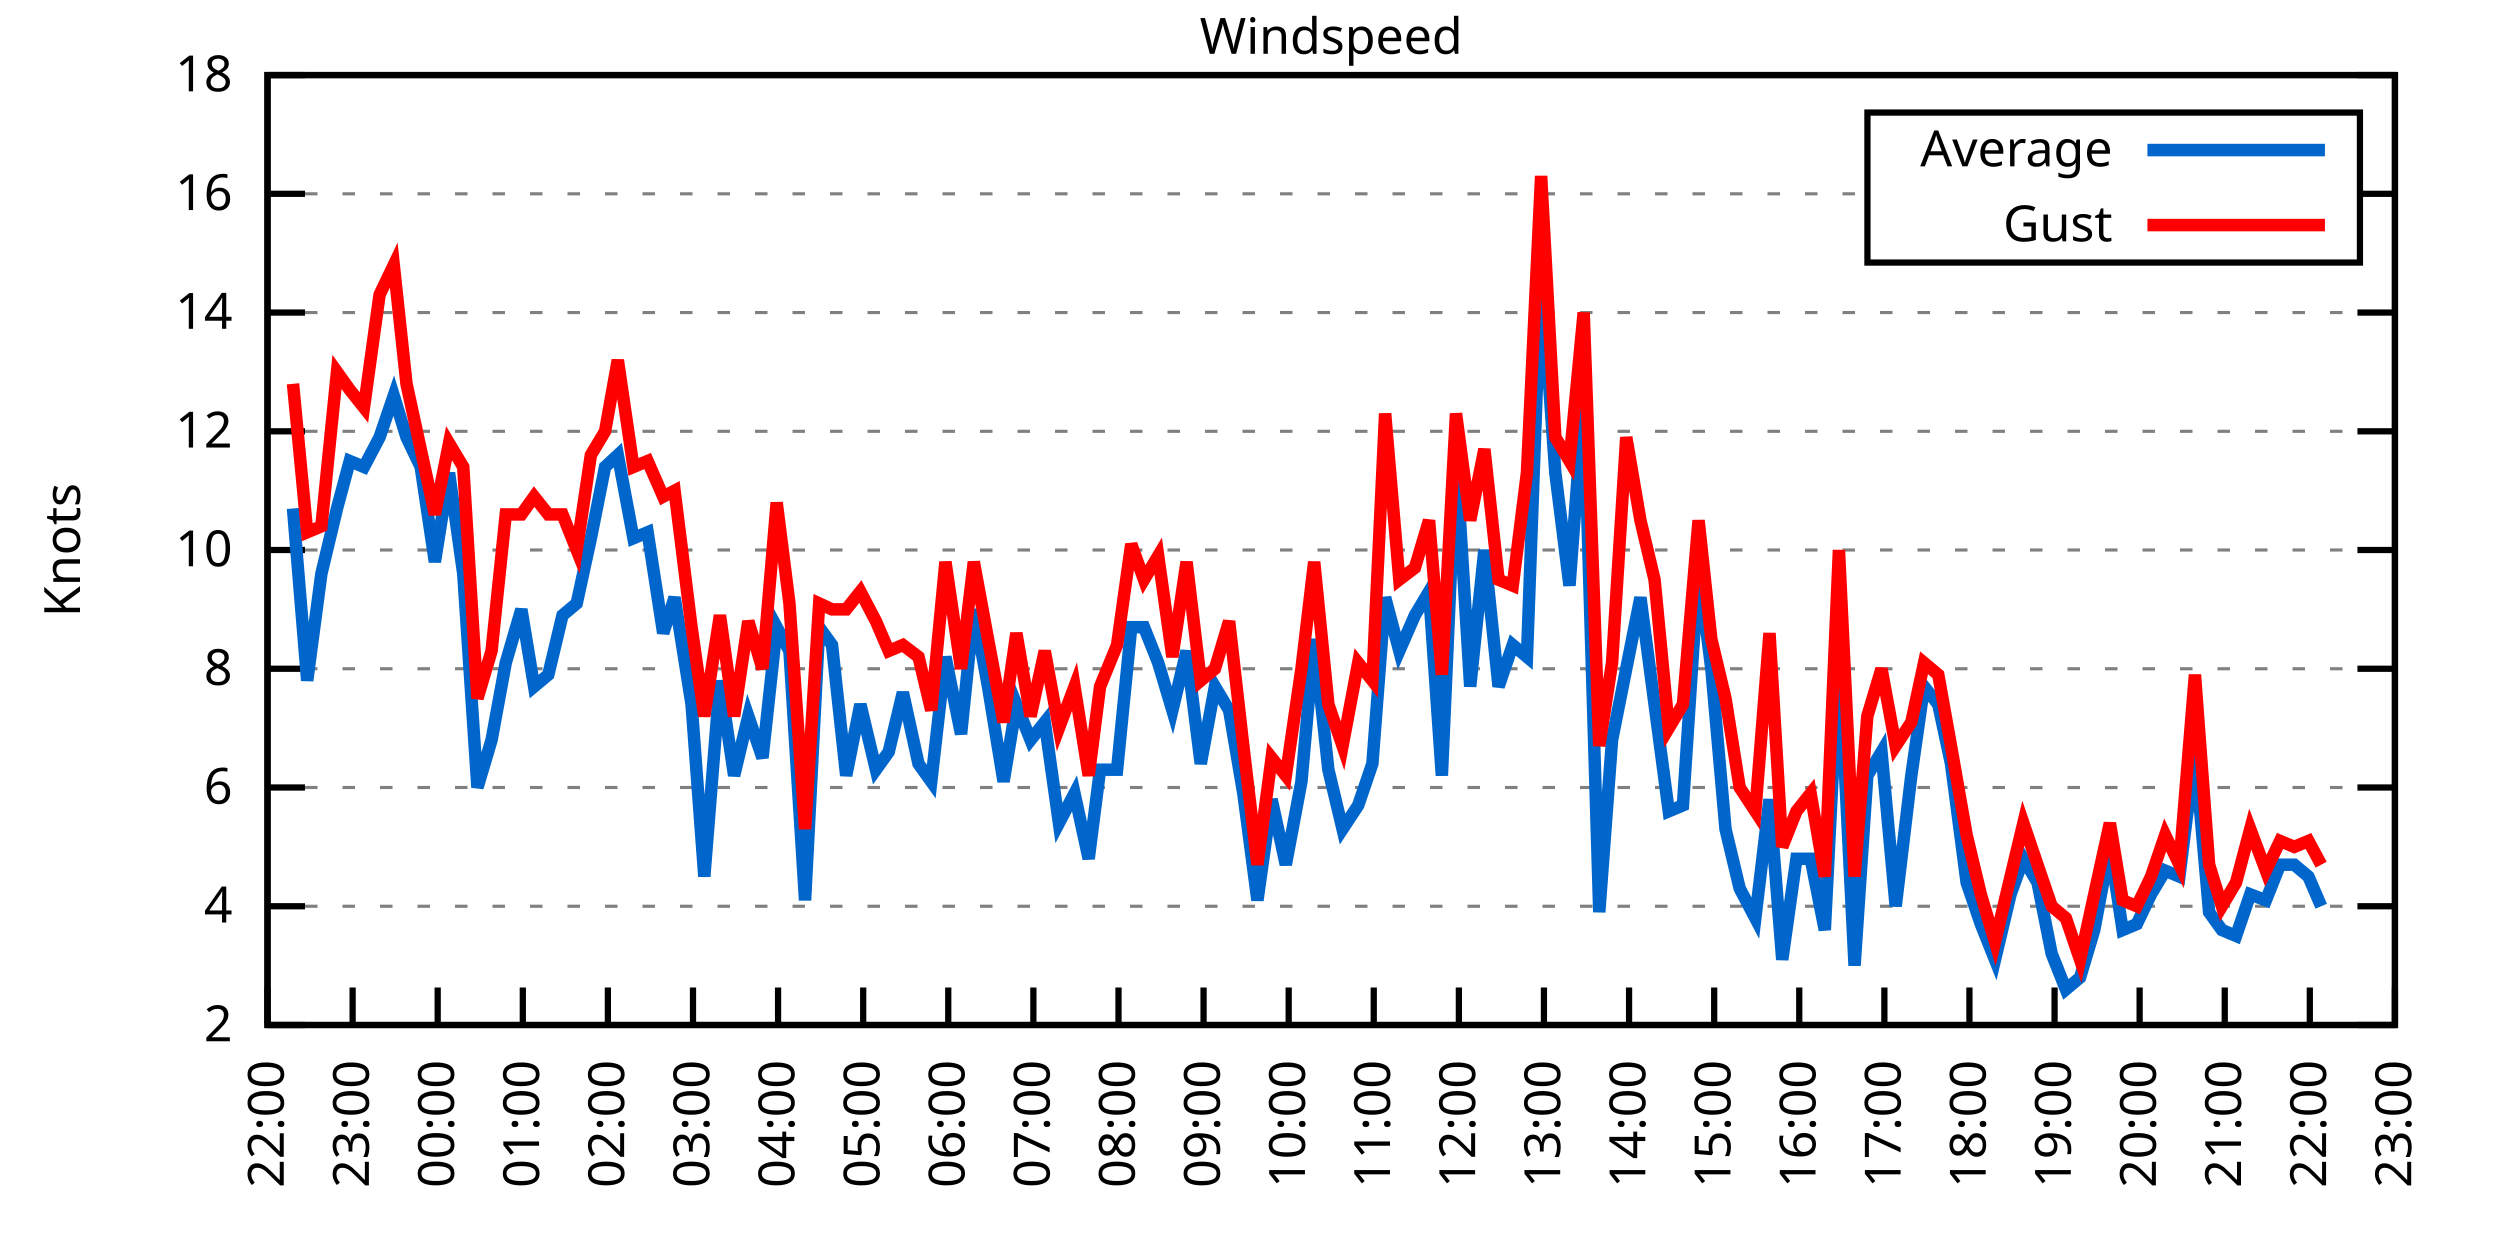
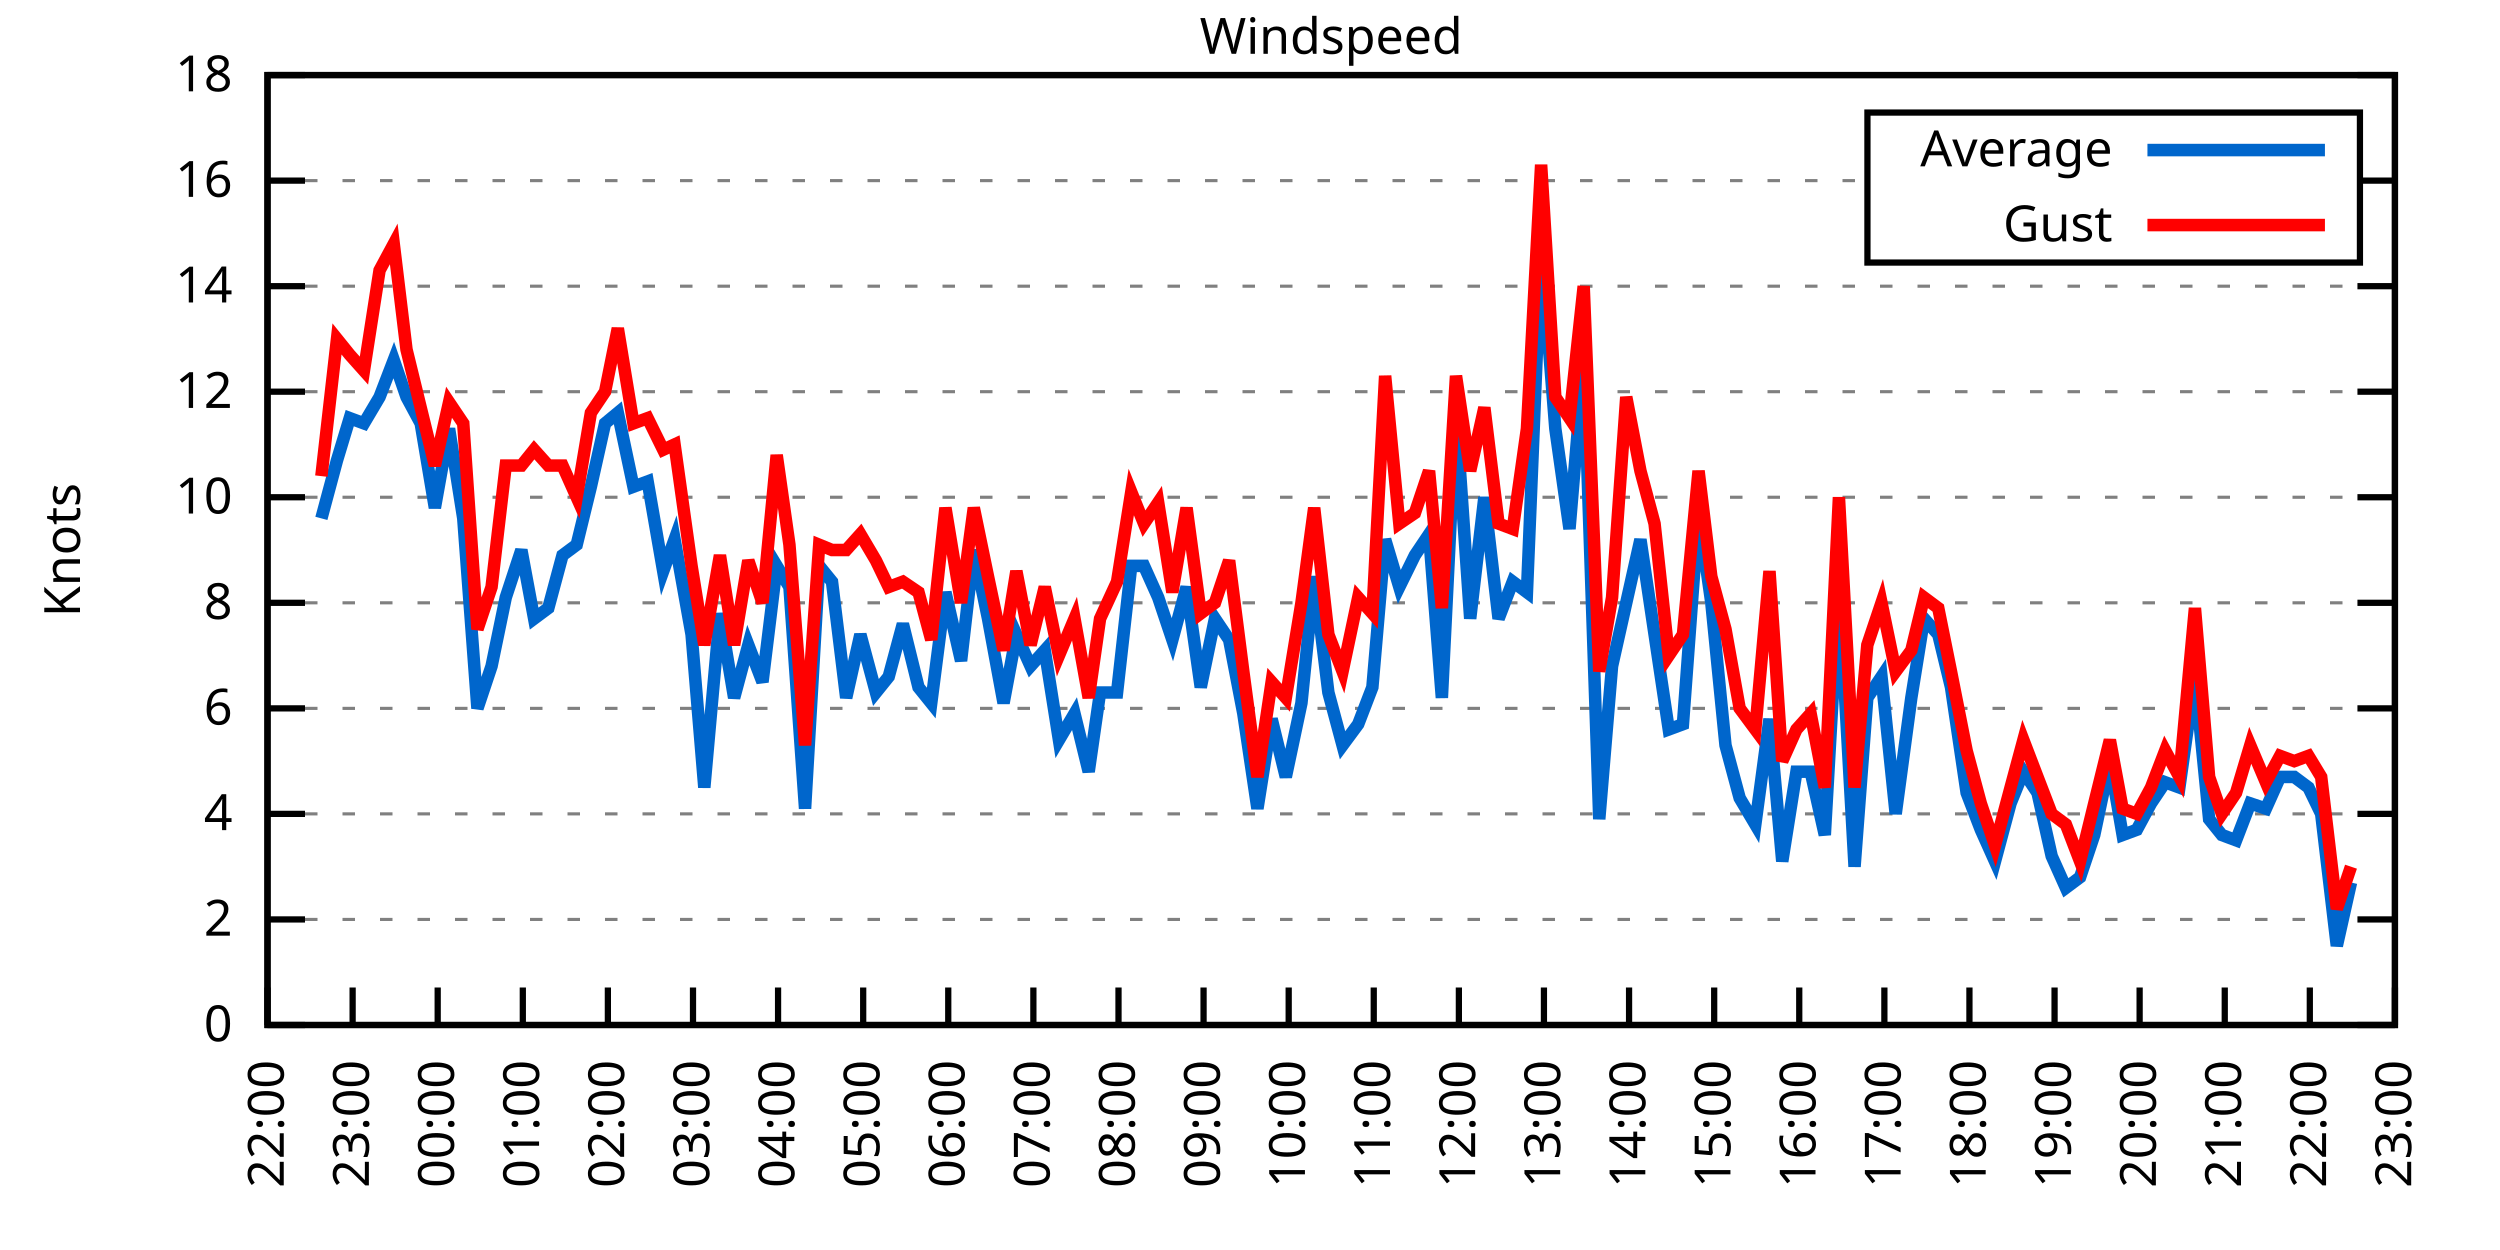
<svg xmlns="http://www.w3.org/2000/svg" xmlns:xlink="http://www.w3.org/1999/xlink" width="400" height="200" viewBox="0 0 400 200">
  <g id="gnuplot_canvas">
    <rect x="0" y="0" width="400" height="200" fill="none" />
    <defs>
      <circle id="gpDot" r="0.5" stroke-width="0.5" stroke="currentColor" />
      <path id="gpPt0" stroke-width="0.333" stroke="currentColor" d="M-1,0 h2 M0,-1 v2" />
      <path id="gpPt1" stroke-width="0.333" stroke="currentColor" d="M-1,-1 L1,1 M1,-1 L-1,1" />
      <path id="gpPt2" stroke-width="0.333" stroke="currentColor" d="M-1,0 L1,0 M0,-1 L0,1 M-1,-1 L1,1 M-1,1 L1,-1" />
      <rect id="gpPt3" stroke-width="0.333" stroke="currentColor" x="-1" y="-1" width="2" height="2" />
      <rect id="gpPt4" stroke-width="0.333" stroke="currentColor" fill="currentColor" x="-1" y="-1" width="2" height="2" />
      <circle id="gpPt5" stroke-width="0.333" stroke="currentColor" cx="0" cy="0" r="1" />
      <use xlink:href="#gpPt5" id="gpPt6" fill="currentColor" stroke="none" />
      <path id="gpPt7" stroke-width="0.333" stroke="currentColor" d="M0,-1.33 L-1.33,0.67 L1.33,0.67 z" />
      <use xlink:href="#gpPt7" id="gpPt8" fill="currentColor" stroke="none" />
      <use xlink:href="#gpPt7" id="gpPt9" stroke="currentColor" transform="rotate(180)" />
      <use xlink:href="#gpPt9" id="gpPt10" fill="currentColor" stroke="none" />
      <use xlink:href="#gpPt3" id="gpPt11" stroke="currentColor" transform="rotate(45)" />
      <use xlink:href="#gpPt11" id="gpPt12" fill="currentColor" stroke="none" />
      <path id="gpPt13" stroke-width="0.333" stroke="currentColor" d="M0,1.330 L1.265,0.411 L0.782,-1.067 L-0.782,-1.076 L-1.265,0.411 z" />
      <use xlink:href="#gpPt13" id="gpPt14" fill="currentColor" stroke="none" />
      <filter id="textbox" filterUnits="objectBoundingBox" x="0" y="0" height="1" width="1">
        <feFlood flood-color="white" flood-opacity="1" result="bgnd" />
        <feComposite in="SourceGraphic" in2="bgnd" operator="atop" />
      </filter>
      <filter id="greybox" filterUnits="objectBoundingBox" x="0" y="0" height="1" width="1">
        <feFlood flood-color="lightgrey" flood-opacity="1" result="grey" />
        <feComposite in="SourceGraphic" in2="grey" operator="atop" />
      </filter>
    </defs>
    <g fill="none" color="white" stroke="currentColor" stroke-width="1.00" stroke-linecap="butt" stroke-linejoin="miter">
</g>
    <g fill="none" color="black" stroke="currentColor" stroke-width="1.00" stroke-linecap="butt" stroke-linejoin="miter">
      <g stroke="none" shape-rendering="crispEdges">
        <polygon fill="rgb(255, 255, 255)" points="42.80,164.00 383.18,164.00 383.18,12.02 42.80,12.02 " />
      </g>
    </g>
    <g fill="none" color="black" stroke="currentColor" stroke-width="1.00" stroke-linecap="butt" stroke-linejoin="miter">
</g>
    <g fill="none" color="black" stroke="black" stroke-width="0.50" stroke-linecap="butt" stroke-linejoin="miter">
</g>
    <g fill="none" color="gray" stroke="currentColor" stroke-width="0.50" stroke-linecap="butt" stroke-linejoin="miter">
      <path stroke="gray" stroke-dasharray="2,4" class="gridline" d="M42.80,164.00 L383.19,164.00  " />
    </g>
    <g fill="none" color="gray" stroke="gray" stroke-width="1.00" stroke-linecap="butt" stroke-linejoin="miter">
</g>
    <g fill="none" color="black" stroke="currentColor" stroke-width="1.00" stroke-linecap="butt" stroke-linejoin="miter">
      <path stroke="black" d="M42.80,164.00 L48.80,164.00 M383.19,164.00 L377.19,164.00  " />
      <g transform="translate(37.20,166.60)" stroke="none" fill="black" font-family="Sans" font-size="8.00" text-anchor="end">
        <text>
+           <tspan font-family="Sans"> 0</tspan>
+         </text>
+       </g>
+     </g>
+     <g fill="none" color="black" stroke="currentColor" stroke-width="1.00" stroke-linecap="butt" stroke-linejoin="miter">
+ </g>
+     <g fill="none" color="black" stroke="black" stroke-width="0.50" stroke-linecap="butt" stroke-linejoin="miter">
+ </g>
+     <g fill="none" color="gray" stroke="currentColor" stroke-width="0.50" stroke-linecap="butt" stroke-linejoin="miter">
+       <path stroke="gray" stroke-dasharray="2,4" class="gridline" d="M42.80,147.11 L383.19,147.11  " />
+     </g>
+     <g fill="none" color="gray" stroke="gray" stroke-width="1.00" stroke-linecap="butt" stroke-linejoin="miter">
+ </g>
+     <g fill="none" color="black" stroke="currentColor" stroke-width="1.00" stroke-linecap="butt" stroke-linejoin="miter">
+       <path stroke="black" d="M42.80,147.11 L48.80,147.11 M383.19,147.11 L377.19,147.11  " />
+       <g transform="translate(37.20,149.71)" stroke="none" fill="black" font-family="Sans" font-size="8.00" text-anchor="end">
+         <text>
          <tspan font-family="Sans"> 2</tspan>
        </text>
      </g>
    </g>
    <g fill="none" color="black" stroke="currentColor" stroke-width="1.00" stroke-linecap="butt" stroke-linejoin="miter">
</g>
    <g fill="none" color="black" stroke="black" stroke-width="0.50" stroke-linecap="butt" stroke-linejoin="miter">
</g>
    <g fill="none" color="gray" stroke="currentColor" stroke-width="0.50" stroke-linecap="butt" stroke-linejoin="miter">
-       <path stroke="gray" stroke-dasharray="2,4" class="gridline" d="M42.80,145.00 L383.19,145.00  " />
-     </g>
-     <g fill="none" color="gray" stroke="gray" stroke-width="1.00" stroke-linecap="butt" stroke-linejoin="miter">
- </g>
-     <g fill="none" color="black" stroke="currentColor" stroke-width="1.00" stroke-linecap="butt" stroke-linejoin="miter">
-       <path stroke="black" d="M42.80,145.00 L48.80,145.00 M383.19,145.00 L377.19,145.00  " />
-       <g transform="translate(37.20,147.60)" stroke="none" fill="black" font-family="Sans" font-size="8.00" text-anchor="end">
+       <path stroke="gray" stroke-dasharray="2,4" class="gridline" d="M42.80,130.22 L383.19,130.22  " />
+     </g>
+     <g fill="none" color="gray" stroke="gray" stroke-width="1.00" stroke-linecap="butt" stroke-linejoin="miter">
+ </g>
+     <g fill="none" color="black" stroke="currentColor" stroke-width="1.00" stroke-linecap="butt" stroke-linejoin="miter">
+       <path stroke="black" d="M42.80,130.22 L48.80,130.22 M383.19,130.22 L377.19,130.22  " />
+       <g transform="translate(37.20,132.82)" stroke="none" fill="black" font-family="Sans" font-size="8.00" text-anchor="end">
        <text>
          <tspan font-family="Sans"> 4</tspan>
        </text>
      </g>
    </g>
    <g fill="none" color="black" stroke="currentColor" stroke-width="1.00" stroke-linecap="butt" stroke-linejoin="miter">
</g>
    <g fill="none" color="black" stroke="black" stroke-width="0.50" stroke-linecap="butt" stroke-linejoin="miter">
</g>
    <g fill="none" color="gray" stroke="currentColor" stroke-width="0.50" stroke-linecap="butt" stroke-linejoin="miter">
-       <path stroke="gray" stroke-dasharray="2,4" class="gridline" d="M42.80,126.00 L383.19,126.00  " />
-     </g>
-     <g fill="none" color="gray" stroke="gray" stroke-width="1.00" stroke-linecap="butt" stroke-linejoin="miter">
- </g>
-     <g fill="none" color="black" stroke="currentColor" stroke-width="1.00" stroke-linecap="butt" stroke-linejoin="miter">
-       <path stroke="black" d="M42.80,126.00 L48.80,126.00 M383.19,126.00 L377.19,126.00  " />
-       <g transform="translate(37.20,128.60)" stroke="none" fill="black" font-family="Sans" font-size="8.00" text-anchor="end">
+       <path stroke="gray" stroke-dasharray="2,4" class="gridline" d="M42.80,113.34 L383.19,113.34  " />
+     </g>
+     <g fill="none" color="gray" stroke="gray" stroke-width="1.00" stroke-linecap="butt" stroke-linejoin="miter">
+ </g>
+     <g fill="none" color="black" stroke="currentColor" stroke-width="1.00" stroke-linecap="butt" stroke-linejoin="miter">
+       <path stroke="black" d="M42.80,113.34 L48.80,113.34 M383.19,113.34 L377.19,113.34  " />
+       <g transform="translate(37.20,115.94)" stroke="none" fill="black" font-family="Sans" font-size="8.00" text-anchor="end">
        <text>
          <tspan font-family="Sans"> 6</tspan>
        </text>
      </g>
    </g>
    <g fill="none" color="black" stroke="currentColor" stroke-width="1.00" stroke-linecap="butt" stroke-linejoin="miter">
</g>
    <g fill="none" color="black" stroke="black" stroke-width="0.50" stroke-linecap="butt" stroke-linejoin="miter">
</g>
    <g fill="none" color="gray" stroke="currentColor" stroke-width="0.50" stroke-linecap="butt" stroke-linejoin="miter">
-       <path stroke="gray" stroke-dasharray="2,4" class="gridline" d="M42.80,107.00 L383.19,107.00  " />
-     </g>
-     <g fill="none" color="gray" stroke="gray" stroke-width="1.00" stroke-linecap="butt" stroke-linejoin="miter">
- </g>
-     <g fill="none" color="black" stroke="currentColor" stroke-width="1.00" stroke-linecap="butt" stroke-linejoin="miter">
-       <path stroke="black" d="M42.80,107.00 L48.80,107.00 M383.19,107.00 L377.19,107.00  " />
-       <g transform="translate(37.20,109.60)" stroke="none" fill="black" font-family="Sans" font-size="8.00" text-anchor="end">
+       <path stroke="gray" stroke-dasharray="2,4" class="gridline" d="M42.80,96.45 L383.19,96.45  " />
+     </g>
+     <g fill="none" color="gray" stroke="gray" stroke-width="1.00" stroke-linecap="butt" stroke-linejoin="miter">
+ </g>
+     <g fill="none" color="black" stroke="currentColor" stroke-width="1.00" stroke-linecap="butt" stroke-linejoin="miter">
+       <path stroke="black" d="M42.80,96.45 L48.80,96.45 M383.19,96.45 L377.19,96.45  " />
+       <g transform="translate(37.20,99.05)" stroke="none" fill="black" font-family="Sans" font-size="8.00" text-anchor="end">
        <text>
          <tspan font-family="Sans"> 8</tspan>
        </text>
      </g>
    </g>
    <g fill="none" color="black" stroke="currentColor" stroke-width="1.00" stroke-linecap="butt" stroke-linejoin="miter">
</g>
    <g fill="none" color="black" stroke="black" stroke-width="0.50" stroke-linecap="butt" stroke-linejoin="miter">
</g>
    <g fill="none" color="gray" stroke="currentColor" stroke-width="0.50" stroke-linecap="butt" stroke-linejoin="miter">
-       <path stroke="gray" stroke-dasharray="2,4" class="gridline" d="M42.80,88.00 L383.19,88.00  " />
-     </g>
-     <g fill="none" color="gray" stroke="gray" stroke-width="1.00" stroke-linecap="butt" stroke-linejoin="miter">
- </g>
-     <g fill="none" color="black" stroke="currentColor" stroke-width="1.00" stroke-linecap="butt" stroke-linejoin="miter">
-       <path stroke="black" d="M42.80,88.00 L48.80,88.00 M383.19,88.00 L377.19,88.00  " />
-       <g transform="translate(37.20,90.60)" stroke="none" fill="black" font-family="Sans" font-size="8.00" text-anchor="end">
+       <path stroke="gray" stroke-dasharray="2,4" class="gridline" d="M42.80,79.56 L383.19,79.56  " />
+     </g>
+     <g fill="none" color="gray" stroke="gray" stroke-width="1.00" stroke-linecap="butt" stroke-linejoin="miter">
+ </g>
+     <g fill="none" color="black" stroke="currentColor" stroke-width="1.00" stroke-linecap="butt" stroke-linejoin="miter">
+       <path stroke="black" d="M42.80,79.56 L48.80,79.56 M383.19,79.56 L377.19,79.56  " />
+       <g transform="translate(37.20,82.16)" stroke="none" fill="black" font-family="Sans" font-size="8.00" text-anchor="end">
        <text>
          <tspan font-family="Sans"> 10</tspan>
        </text>
      </g>
    </g>
    <g fill="none" color="black" stroke="currentColor" stroke-width="1.00" stroke-linecap="butt" stroke-linejoin="miter">
</g>
    <g fill="none" color="black" stroke="black" stroke-width="0.50" stroke-linecap="butt" stroke-linejoin="miter">
</g>
    <g fill="none" color="gray" stroke="currentColor" stroke-width="0.50" stroke-linecap="butt" stroke-linejoin="miter">
-       <path stroke="gray" stroke-dasharray="2,4" class="gridline" d="M42.80,69.01 L383.19,69.01  " />
-     </g>
-     <g fill="none" color="gray" stroke="gray" stroke-width="1.00" stroke-linecap="butt" stroke-linejoin="miter">
- </g>
-     <g fill="none" color="black" stroke="currentColor" stroke-width="1.00" stroke-linecap="butt" stroke-linejoin="miter">
-       <path stroke="black" d="M42.80,69.01 L48.80,69.01 M383.19,69.01 L377.19,69.01  " />
-       <g transform="translate(37.20,71.61)" stroke="none" fill="black" font-family="Sans" font-size="8.00" text-anchor="end">
+       <path stroke="gray" stroke-dasharray="2,4" class="gridline" d="M42.80,62.67 L383.19,62.67  " />
+     </g>
+     <g fill="none" color="gray" stroke="gray" stroke-width="1.00" stroke-linecap="butt" stroke-linejoin="miter">
+ </g>
+     <g fill="none" color="black" stroke="currentColor" stroke-width="1.00" stroke-linecap="butt" stroke-linejoin="miter">
+       <path stroke="black" d="M42.80,62.67 L48.80,62.67 M383.19,62.67 L377.19,62.67  " />
+       <g transform="translate(37.20,65.27)" stroke="none" fill="black" font-family="Sans" font-size="8.00" text-anchor="end">
        <text>
          <tspan font-family="Sans"> 12</tspan>
        </text>
      </g>
    </g>
    <g fill="none" color="black" stroke="currentColor" stroke-width="1.00" stroke-linecap="butt" stroke-linejoin="miter">
</g>
    <g fill="none" color="black" stroke="black" stroke-width="0.50" stroke-linecap="butt" stroke-linejoin="miter">
</g>
    <g fill="none" color="gray" stroke="currentColor" stroke-width="0.50" stroke-linecap="butt" stroke-linejoin="miter">
-       <path stroke="gray" stroke-dasharray="2,4" class="gridline" d="M42.80,50.01 L383.19,50.01  " />
-     </g>
-     <g fill="none" color="gray" stroke="gray" stroke-width="1.00" stroke-linecap="butt" stroke-linejoin="miter">
- </g>
-     <g fill="none" color="black" stroke="currentColor" stroke-width="1.00" stroke-linecap="butt" stroke-linejoin="miter">
-       <path stroke="black" d="M42.80,50.01 L48.80,50.01 M383.19,50.01 L377.19,50.01  " />
-       <g transform="translate(37.20,52.61)" stroke="none" fill="black" font-family="Sans" font-size="8.00" text-anchor="end">
+       <path stroke="gray" stroke-dasharray="2,4" class="gridline" d="M42.80,45.79 L383.19,45.79  " />
+     </g>
+     <g fill="none" color="gray" stroke="gray" stroke-width="1.00" stroke-linecap="butt" stroke-linejoin="miter">
+ </g>
+     <g fill="none" color="black" stroke="currentColor" stroke-width="1.00" stroke-linecap="butt" stroke-linejoin="miter">
+       <path stroke="black" d="M42.80,45.79 L48.80,45.79 M383.19,45.79 L377.19,45.79  " />
+       <g transform="translate(37.20,48.39)" stroke="none" fill="black" font-family="Sans" font-size="8.00" text-anchor="end">
        <text>
          <tspan font-family="Sans"> 14</tspan>
        </text>
      </g>
    </g>
    <g fill="none" color="black" stroke="currentColor" stroke-width="1.00" stroke-linecap="butt" stroke-linejoin="miter">
</g>
    <g fill="none" color="black" stroke="black" stroke-width="0.50" stroke-linecap="butt" stroke-linejoin="miter">
</g>
    <g fill="none" color="gray" stroke="currentColor" stroke-width="0.50" stroke-linecap="butt" stroke-linejoin="miter">
-       <path stroke="gray" stroke-dasharray="2,4" class="gridline" d="M42.80,31.01 L298.79,31.01 M377.59,31.01 L383.19,31.01  " />
-     </g>
-     <g fill="none" color="gray" stroke="gray" stroke-width="1.00" stroke-linecap="butt" stroke-linejoin="miter">
- </g>
-     <g fill="none" color="black" stroke="currentColor" stroke-width="1.00" stroke-linecap="butt" stroke-linejoin="miter">
-       <path stroke="black" d="M42.80,31.01 L48.80,31.01 M383.19,31.01 L377.19,31.01  " />
-       <g transform="translate(37.20,33.61)" stroke="none" fill="black" font-family="Sans" font-size="8.00" text-anchor="end">
+       <path stroke="gray" stroke-dasharray="2,4" class="gridline" d="M42.80,28.90 L298.79,28.90 M377.59,28.90 L383.19,28.90  " />
+     </g>
+     <g fill="none" color="gray" stroke="gray" stroke-width="1.00" stroke-linecap="butt" stroke-linejoin="miter">
+ </g>
+     <g fill="none" color="black" stroke="currentColor" stroke-width="1.00" stroke-linecap="butt" stroke-linejoin="miter">
+       <path stroke="black" d="M42.80,28.90 L48.80,28.90 M383.19,28.90 L377.19,28.90  " />
+       <g transform="translate(37.20,31.50)" stroke="none" fill="black" font-family="Sans" font-size="8.00" text-anchor="end">
        <text>
          <tspan font-family="Sans"> 16</tspan>
        </text>
      </g>
    </g>
    <g fill="none" color="black" stroke="currentColor" stroke-width="1.00" stroke-linecap="butt" stroke-linejoin="miter">
</g>
    <g fill="none" color="black" stroke="black" stroke-width="0.50" stroke-linecap="butt" stroke-linejoin="miter">
</g>
    <g fill="none" color="gray" stroke="currentColor" stroke-width="0.50" stroke-linecap="butt" stroke-linejoin="miter">
      <path stroke="gray" stroke-dasharray="2,4" class="gridline" d="M42.80,12.01 L383.19,12.01  " />
    </g>
    <g fill="none" color="gray" stroke="gray" stroke-width="1.00" stroke-linecap="butt" stroke-linejoin="miter">
</g>
    <g fill="none" color="black" stroke="currentColor" stroke-width="1.00" stroke-linecap="butt" stroke-linejoin="miter">
      <path stroke="black" d="M42.80,12.01 L48.80,12.01 M383.19,12.01 L377.19,12.01  " />
      <g transform="translate(37.20,14.61)" stroke="none" fill="black" font-family="Sans" font-size="8.00" text-anchor="end">
        <text>
          <tspan font-family="Sans"> 18</tspan>
        </text>
      </g>
    </g>
    <g fill="none" color="black" stroke="currentColor" stroke-width="1.00" stroke-linecap="butt" stroke-linejoin="miter">
      <path stroke="black" d="M42.80,164.00 L42.80,158.00  " />
      <g transform="translate(45.40,169.60) rotate(270.00)" stroke="none" fill="black" font-family="Sans" font-size="8.00" text-anchor="end">
        <text>
          <tspan font-family="Sans">22:00</tspan>
        </text>
      </g>
    </g>
    <g fill="none" color="black" stroke="currentColor" stroke-width="1.00" stroke-linecap="butt" stroke-linejoin="miter">
      <path stroke="black" d="M56.42,164.00 L56.42,158.00  " />
      <g transform="translate(59.02,169.60) rotate(270.00)" stroke="none" fill="black" font-family="Sans" font-size="8.00" text-anchor="end">
        <text>
          <tspan font-family="Sans">23:00</tspan>
        </text>
      </g>
    </g>
    <g fill="none" color="black" stroke="currentColor" stroke-width="1.00" stroke-linecap="butt" stroke-linejoin="miter">
      <path stroke="black" d="M70.03,164.00 L70.03,158.00  " />
      <g transform="translate(72.63,169.60) rotate(270.00)" stroke="none" fill="black" font-family="Sans" font-size="8.00" text-anchor="end">
        <text>
          <tspan font-family="Sans">00:00</tspan>
        </text>
      </g>
    </g>
    <g fill="none" color="black" stroke="currentColor" stroke-width="1.00" stroke-linecap="butt" stroke-linejoin="miter">
      <path stroke="black" d="M83.65,164.00 L83.65,158.00  " />
      <g transform="translate(86.25,169.60) rotate(270.00)" stroke="none" fill="black" font-family="Sans" font-size="8.00" text-anchor="end">
        <text>
          <tspan font-family="Sans">01:00</tspan>
        </text>
      </g>
    </g>
    <g fill="none" color="black" stroke="currentColor" stroke-width="1.00" stroke-linecap="butt" stroke-linejoin="miter">
      <path stroke="black" d="M97.26,164.00 L97.26,158.00  " />
      <g transform="translate(99.86,169.60) rotate(270.00)" stroke="none" fill="black" font-family="Sans" font-size="8.00" text-anchor="end">
        <text>
          <tspan font-family="Sans">02:00</tspan>
        </text>
      </g>
    </g>
    <g fill="none" color="black" stroke="currentColor" stroke-width="1.00" stroke-linecap="butt" stroke-linejoin="miter">
      <path stroke="black" d="M110.88,164.00 L110.88,158.00  " />
      <g transform="translate(113.48,169.60) rotate(270.00)" stroke="none" fill="black" font-family="Sans" font-size="8.00" text-anchor="end">
        <text>
          <tspan font-family="Sans">03:00</tspan>
        </text>
      </g>
    </g>
    <g fill="none" color="black" stroke="currentColor" stroke-width="1.00" stroke-linecap="butt" stroke-linejoin="miter">
      <path stroke="black" d="M124.49,164.00 L124.49,158.00  " />
      <g transform="translate(127.09,169.60) rotate(270.00)" stroke="none" fill="black" font-family="Sans" font-size="8.00" text-anchor="end">
        <text>
          <tspan font-family="Sans">04:00</tspan>
        </text>
      </g>
    </g>
    <g fill="none" color="black" stroke="currentColor" stroke-width="1.00" stroke-linecap="butt" stroke-linejoin="miter">
      <path stroke="black" d="M138.11,164.00 L138.11,158.00  " />
      <g transform="translate(140.71,169.60) rotate(270.00)" stroke="none" fill="black" font-family="Sans" font-size="8.00" text-anchor="end">
        <text>
          <tspan font-family="Sans">05:00</tspan>
        </text>
      </g>
    </g>
    <g fill="none" color="black" stroke="currentColor" stroke-width="1.00" stroke-linecap="butt" stroke-linejoin="miter">
      <path stroke="black" d="M151.72,164.00 L151.72,158.00  " />
      <g transform="translate(154.32,169.60) rotate(270.00)" stroke="none" fill="black" font-family="Sans" font-size="8.00" text-anchor="end">
        <text>
          <tspan font-family="Sans">06:00</tspan>
        </text>
      </g>
    </g>
    <g fill="none" color="black" stroke="currentColor" stroke-width="1.00" stroke-linecap="butt" stroke-linejoin="miter">
      <path stroke="black" d="M165.34,164.00 L165.34,158.00  " />
      <g transform="translate(167.94,169.60) rotate(270.00)" stroke="none" fill="black" font-family="Sans" font-size="8.00" text-anchor="end">
        <text>
          <tspan font-family="Sans">07:00</tspan>
        </text>
      </g>
    </g>
    <g fill="none" color="black" stroke="currentColor" stroke-width="1.00" stroke-linecap="butt" stroke-linejoin="miter">
      <path stroke="black" d="M178.96,164.00 L178.96,158.00  " />
      <g transform="translate(181.56,169.60) rotate(270.00)" stroke="none" fill="black" font-family="Sans" font-size="8.00" text-anchor="end">
        <text>
          <tspan font-family="Sans">08:00</tspan>
        </text>
      </g>
    </g>
    <g fill="none" color="black" stroke="currentColor" stroke-width="1.00" stroke-linecap="butt" stroke-linejoin="miter">
      <path stroke="black" d="M192.57,164.00 L192.57,158.00  " />
      <g transform="translate(195.17,169.60) rotate(270.00)" stroke="none" fill="black" font-family="Sans" font-size="8.00" text-anchor="end">
        <text>
          <tspan font-family="Sans">09:00</tspan>
        </text>
      </g>
    </g>
    <g fill="none" color="black" stroke="currentColor" stroke-width="1.00" stroke-linecap="butt" stroke-linejoin="miter">
      <path stroke="black" d="M206.19,164.00 L206.19,158.00  " />
      <g transform="translate(208.79,169.60) rotate(270.00)" stroke="none" fill="black" font-family="Sans" font-size="8.00" text-anchor="end">
        <text>
          <tspan font-family="Sans">10:00</tspan>
        </text>
      </g>
    </g>
    <g fill="none" color="black" stroke="currentColor" stroke-width="1.00" stroke-linecap="butt" stroke-linejoin="miter">
      <path stroke="black" d="M219.80,164.00 L219.80,158.00  " />
      <g transform="translate(222.40,169.60) rotate(270.00)" stroke="none" fill="black" font-family="Sans" font-size="8.00" text-anchor="end">
        <text>
          <tspan font-family="Sans">11:00</tspan>
        </text>
      </g>
    </g>
    <g fill="none" color="black" stroke="currentColor" stroke-width="1.00" stroke-linecap="butt" stroke-linejoin="miter">
      <path stroke="black" d="M233.42,164.00 L233.42,158.00  " />
      <g transform="translate(236.02,169.60) rotate(270.00)" stroke="none" fill="black" font-family="Sans" font-size="8.00" text-anchor="end">
        <text>
          <tspan font-family="Sans">12:00</tspan>
        </text>
      </g>
    </g>
    <g fill="none" color="black" stroke="currentColor" stroke-width="1.00" stroke-linecap="butt" stroke-linejoin="miter">
      <path stroke="black" d="M247.03,164.00 L247.03,158.00  " />
      <g transform="translate(249.63,169.60) rotate(270.00)" stroke="none" fill="black" font-family="Sans" font-size="8.00" text-anchor="end">
        <text>
          <tspan font-family="Sans">13:00</tspan>
        </text>
      </g>
    </g>
    <g fill="none" color="black" stroke="currentColor" stroke-width="1.00" stroke-linecap="butt" stroke-linejoin="miter">
      <path stroke="black" d="M260.65,164.00 L260.65,158.00  " />
      <g transform="translate(263.25,169.60) rotate(270.00)" stroke="none" fill="black" font-family="Sans" font-size="8.00" text-anchor="end">
        <text>
          <tspan font-family="Sans">14:00</tspan>
        </text>
      </g>
    </g>
    <g fill="none" color="black" stroke="currentColor" stroke-width="1.00" stroke-linecap="butt" stroke-linejoin="miter">
      <path stroke="black" d="M274.27,164.00 L274.27,158.00  " />
      <g transform="translate(276.87,169.60) rotate(270.00)" stroke="none" fill="black" font-family="Sans" font-size="8.00" text-anchor="end">
        <text>
          <tspan font-family="Sans">15:00</tspan>
        </text>
      </g>
    </g>
    <g fill="none" color="black" stroke="currentColor" stroke-width="1.00" stroke-linecap="butt" stroke-linejoin="miter">
      <path stroke="black" d="M287.88,164.00 L287.88,158.00  " />
      <g transform="translate(290.48,169.60) rotate(270.00)" stroke="none" fill="black" font-family="Sans" font-size="8.00" text-anchor="end">
        <text>
          <tspan font-family="Sans">16:00</tspan>
        </text>
      </g>
    </g>
    <g fill="none" color="black" stroke="currentColor" stroke-width="1.00" stroke-linecap="butt" stroke-linejoin="miter">
      <path stroke="black" d="M301.50,164.00 L301.50,158.00  " />
      <g transform="translate(304.10,169.60) rotate(270.00)" stroke="none" fill="black" font-family="Sans" font-size="8.00" text-anchor="end">
        <text>
          <tspan font-family="Sans">17:00</tspan>
        </text>
      </g>
    </g>
    <g fill="none" color="black" stroke="currentColor" stroke-width="1.00" stroke-linecap="butt" stroke-linejoin="miter">
      <path stroke="black" d="M315.11,164.00 L315.11,158.00  " />
      <g transform="translate(317.71,169.60) rotate(270.00)" stroke="none" fill="black" font-family="Sans" font-size="8.00" text-anchor="end">
        <text>
          <tspan font-family="Sans">18:00</tspan>
        </text>
      </g>
    </g>
    <g fill="none" color="black" stroke="currentColor" stroke-width="1.00" stroke-linecap="butt" stroke-linejoin="miter">
      <path stroke="black" d="M328.73,164.00 L328.73,158.00  " />
      <g transform="translate(331.33,169.60) rotate(270.00)" stroke="none" fill="black" font-family="Sans" font-size="8.00" text-anchor="end">
        <text>
          <tspan font-family="Sans">19:00</tspan>
        </text>
      </g>
    </g>
    <g fill="none" color="black" stroke="currentColor" stroke-width="1.00" stroke-linecap="butt" stroke-linejoin="miter">
      <path stroke="black" d="M342.34,164.00 L342.34,158.00  " />
      <g transform="translate(344.94,169.60) rotate(270.00)" stroke="none" fill="black" font-family="Sans" font-size="8.00" text-anchor="end">
        <text>
          <tspan font-family="Sans">20:00</tspan>
        </text>
      </g>
    </g>
    <g fill="none" color="black" stroke="currentColor" stroke-width="1.00" stroke-linecap="butt" stroke-linejoin="miter">
      <path stroke="black" d="M355.96,164.00 L355.96,158.00  " />
      <g transform="translate(358.56,169.60) rotate(270.00)" stroke="none" fill="black" font-family="Sans" font-size="8.00" text-anchor="end">
        <text>
          <tspan font-family="Sans">21:00</tspan>
        </text>
      </g>
    </g>
    <g fill="none" color="black" stroke="currentColor" stroke-width="1.00" stroke-linecap="butt" stroke-linejoin="miter">
      <path stroke="black" d="M369.57,164.00 L369.57,158.00  " />
      <g transform="translate(372.17,169.60) rotate(270.00)" stroke="none" fill="black" font-family="Sans" font-size="8.00" text-anchor="end">
        <text>
          <tspan font-family="Sans">22:00</tspan>
        </text>
      </g>
    </g>
    <g fill="none" color="black" stroke="currentColor" stroke-width="1.00" stroke-linecap="butt" stroke-linejoin="miter">
      <path stroke="black" d="M383.19,164.00 L383.19,158.00  " />
      <g transform="translate(385.79,169.60) rotate(270.00)" stroke="none" fill="black" font-family="Sans" font-size="8.00" text-anchor="end">
        <text>
          <tspan font-family="Sans">23:00</tspan>
        </text>
      </g>
    </g>
    <g fill="none" color="black" stroke="currentColor" stroke-width="1.00" stroke-linecap="butt" stroke-linejoin="miter">
</g>
    <g fill="none" color="black" stroke="currentColor" stroke-width="1.00" stroke-linecap="butt" stroke-linejoin="miter">
      <path stroke="black" d="M42.80,12.01 L42.80,164.00 L383.19,164.00 L383.19,12.01 L42.80,12.01 Z  " />
    </g>
    <g fill="none" color="black" stroke="currentColor" stroke-width="1.00" stroke-linecap="butt" stroke-linejoin="miter">
</g>
    <g fill="none" color="black" stroke="currentColor" stroke-width="1.00" stroke-linecap="butt" stroke-linejoin="miter">
      <path stroke="black" d="M298.79,42.01 L298.79,18.01 L377.59,18.01 L377.59,42.01 L298.79,42.01 Z  " />
    </g>
    <g id="Windspeed_plot_1">
      <g fill="none" color="white" stroke="black" stroke-width="2.00" stroke-linecap="butt" stroke-linejoin="miter">
</g>
      <g fill="none" color="black" stroke="currentColor" stroke-width="2.00" stroke-linecap="butt" stroke-linejoin="miter">
        <g transform="translate(337.99,26.61)" stroke="none" fill="black" font-family="Sans" font-size="8.00" text-anchor="end">
          <text>
            <tspan font-family="Sans">Average</tspan>
          </text>
        </g>
      </g>
      <g fill="none" color="black" stroke="currentColor" stroke-width="2.00" stroke-linecap="butt" stroke-linejoin="miter">
-         <path stroke="rgb(  0, 102, 204)" d="M343.59,24.01 L371.99,24.01 M46.88,81.36 L49.15,108.90 L51.42,91.80 L53.92,81.36 L55.96,73.76 L58.23,74.71   L60.73,69.96 L63.00,63.31 L65.04,69.96 L67.31,74.71 L69.58,89.90 L71.85,75.66 L74.12,91.80 L76.39,126.00   L78.65,118.40 L80.92,106.05 L83.42,97.50 L85.46,109.85 L87.73,107.95 L90.00,98.45 L92.27,96.55 L94.54,86.11   L96.81,74.71 L98.85,72.81 L101.35,86.11 L103.62,85.16 L106.11,101.30 L107.93,95.60 L110.65,112.70 L112.69,140.25   L115.19,108.90 L117.46,124.10 L119.73,114.60 L122.00,121.25 L124.27,100.35 L126.31,104.15 L128.81,144.05 L131.07,100.35   L133.12,103.20 L135.39,124.10 L137.66,112.70 L140.15,123.15 L142.19,120.30 L144.46,110.80 L146.96,122.20 L149.00,125.05   L151.27,105.10 L153.77,117.45 L155.81,97.50 L158.08,109.85 L160.57,125.05 L162.62,112.70 L164.89,118.40 L167.16,115.55   L169.43,131.70 L171.92,126.95 L174.19,137.40 L176.01,123.15 L178.73,123.15 L181.00,100.35 L183.04,100.35 L185.31,106.05   L187.58,113.65 L189.85,104.15 L192.12,122.20 L194.39,109.85 L196.66,113.65 L198.93,126.95 L201.19,144.05 L203.46,127.90   L205.73,138.35 L208.23,125.05 L210.27,102.25 L212.54,123.15 L214.81,132.65 L217.31,128.85 L219.58,122.20 L221.62,95.60   L223.89,104.15 L226.38,98.45 L228.65,94.65 L230.70,124.10 L232.96,72.81 L235.23,109.85 L237.50,88.00 L239.77,109.85   L242.04,103.20 L244.31,105.10 L246.58,43.36 L248.85,75.66 L251.12,93.70 L253.39,63.31 L255.88,145.95 L257.93,118.40   L260.20,107.00 L262.47,95.60 L264.73,112.70 L267.00,129.80 L269.27,128.85 L271.77,90.85 L273.81,107.00 L276.08,132.65   L278.35,142.15 L280.85,146.90 L283.12,127.90 L285.16,153.55 L287.43,137.40 L289.70,137.40 L291.97,148.80 L294.23,104.15   L296.73,154.50 L298.77,124.10 L301.04,120.30 L303.31,145.00 L305.81,124.10 L307.85,109.85 L310.12,112.70 L312.16,122.20   L314.66,141.20 L316.93,147.85 L319.20,153.55 L321.69,143.10 L323.74,137.40 L326.00,141.20 L328.27,152.60 L330.54,158.30   L332.81,156.40 L335.08,148.80 L337.58,135.50 L339.62,148.80 L341.89,147.85 L344.16,143.10 L346.43,139.30 L348.70,140.25   L351.19,120.30 L353.46,145.95 L355.50,148.80 L357.77,149.75 L360.04,143.10 L362.54,144.05 L364.81,138.35 L367.08,138.35   L369.35,140.25 L371.39,145.00  " />
+         <path stroke="rgb(  0, 102, 204)" d="M343.59,24.01 L371.99,24.01 M51.42,82.94 L53.92,73.65 L55.96,66.90 L58.23,67.74 L60.73,63.52 L63.00,57.61   L65.04,63.52 L67.31,67.74 L69.58,81.25 L71.85,68.58 L74.12,82.94 L76.39,113.34 L78.65,106.58 L80.92,95.60   L83.42,88.00 L85.46,98.98 L87.73,97.29 L90.00,88.85 L92.27,87.16 L94.54,77.87 L96.81,67.74 L98.85,66.05   L101.35,77.87 L103.62,77.03 L106.11,91.38 L107.93,86.32 L110.65,101.52 L112.69,126.00 L115.19,98.14 L117.46,111.65   L119.73,103.20 L122.00,109.11 L124.27,90.54 L126.31,93.92 L128.81,129.38 L131.07,90.54 L133.12,93.07 L135.39,111.65   L137.66,101.52 L140.15,110.80 L142.19,108.27 L144.46,99.83 L146.96,109.96 L149.00,112.49 L151.27,94.76 L153.77,105.74   L155.81,88.00 L158.08,98.98 L160.57,112.49 L162.62,101.52 L164.89,106.58 L167.16,104.05 L169.43,118.40 L171.92,114.18   L174.19,123.47 L176.01,110.80 L178.73,110.80 L181.00,90.54 L183.04,90.54 L185.31,95.60 L187.58,102.36 L189.85,93.92   L192.12,109.96 L194.39,98.98 L196.66,102.36 L198.93,114.18 L201.19,129.38 L203.46,115.03 L205.73,124.31 L208.23,112.49   L210.27,92.23 L212.54,110.80 L214.81,119.25 L217.31,115.87 L219.58,109.96 L221.62,86.32 L223.89,93.92 L226.38,88.85   L228.65,85.47 L230.70,111.65 L232.96,66.05 L235.23,98.98 L237.50,79.56 L239.77,98.98 L242.04,93.07 L244.31,94.76   L246.58,39.87 L248.85,68.58 L251.12,84.63 L253.39,57.61 L255.88,131.07 L257.93,106.58 L260.20,96.45 L262.47,86.32   L264.73,101.52 L267.00,116.71 L269.27,115.87 L271.77,82.09 L273.81,96.45 L276.08,119.25 L278.35,127.69 L280.85,131.91   L283.12,115.03 L285.16,137.82 L287.43,123.47 L289.70,123.47 L291.97,133.60 L294.23,93.92 L296.73,138.67 L298.77,111.65   L301.04,108.27 L303.31,130.22 L305.81,111.65 L307.85,98.98 L310.12,101.52 L312.16,109.96 L314.66,126.85 L316.93,132.76   L319.20,137.82 L321.69,128.54 L323.74,123.47 L326.00,126.85 L328.27,136.98 L330.54,142.05 L332.81,140.36 L335.08,133.60   L337.58,121.78 L339.62,133.60 L341.89,132.76 L344.16,128.54 L346.43,125.16 L348.70,126.00 L351.19,108.27 L353.46,131.07   L355.50,133.60 L357.77,134.45 L360.04,128.54 L362.54,129.38 L364.81,124.31 L367.08,124.31 L369.35,126.00 L371.39,130.22   L373.89,151.33 L376.16,141.20  " />
      </g>
    </g>
    <g id="Windspeed_plot_2">
      <g fill="none" color="black" stroke="currentColor" stroke-width="2.00" stroke-linecap="butt" stroke-linejoin="miter">
        <g transform="translate(337.99,38.61)" stroke="none" fill="black" font-family="Sans" font-size="8.00" text-anchor="end">
          <text>
            <tspan font-family="Sans">Gust</tspan>
          </text>
        </g>
      </g>
      <g fill="none" color="black" stroke="currentColor" stroke-width="2.00" stroke-linecap="butt" stroke-linejoin="miter">
-         <path stroke="rgb(255,   0,   0)" d="M343.59,36.01 L371.99,36.01 M46.88,61.41 L49.15,85.16 L51.42,84.21 L53.92,59.51 L55.96,62.36 L58.23,65.21   L60.73,47.16 L63.00,42.41 L65.04,61.41 L67.31,71.86 L69.58,82.31 L71.85,70.91 L74.12,74.71 L76.39,111.75   L78.65,104.15 L80.92,82.31 L83.42,82.31 L85.46,79.46 L87.73,82.31 L90.00,82.31 L92.27,88.00 L94.54,72.81   L96.81,69.01 L98.85,57.61 L101.35,74.71 L103.62,73.76 L106.11,79.46 L107.93,78.51 L110.65,100.35 L112.69,114.60   L115.19,98.45 L117.46,114.60 L119.73,99.40 L122.00,107.00 L124.27,80.41 L126.31,96.55 L128.81,132.65 L131.07,96.55   L133.12,97.50 L135.39,97.50 L137.66,94.65 L140.15,99.40 L142.19,104.15 L144.46,103.20 L146.96,105.10 L149.00,113.65   L151.27,89.90 L153.77,107.00 L155.81,89.90 L158.08,102.25 L160.57,115.55 L162.62,101.30 L164.89,114.60 L167.16,104.15   L169.43,116.50 L171.92,109.85 L174.19,124.10 L176.01,109.85 L178.73,103.20 L181.00,87.06 L183.04,92.75 L185.31,88.95   L187.58,105.10 L189.85,89.90 L192.12,108.90 L194.39,107.00 L196.66,99.40 L198.93,119.35 L201.19,138.35 L203.46,121.25   L205.73,124.10 L208.23,107.00 L210.27,89.90 L212.54,112.70 L214.81,119.35 L217.31,106.05 L219.58,108.90 L221.62,66.16   L223.89,92.75 L226.38,90.85 L228.65,83.26 L230.70,107.95 L232.96,66.16 L235.23,83.26 L237.50,71.86 L239.77,92.75   L242.04,93.70 L244.31,75.66 L246.58,28.16 L248.85,69.96 L251.12,73.76 L253.39,50.01 L255.88,119.35 L257.93,106.05   L260.20,69.96 L262.47,83.26 L264.73,92.75 L267.00,116.50 L269.27,112.70 L271.77,83.26 L273.81,102.25 L276.08,111.75   L278.35,126.00 L280.85,129.80 L283.12,101.30 L285.16,135.50 L287.43,129.80 L289.70,126.95 L291.97,140.25 L294.23,88.00   L296.73,140.25 L298.77,114.60 L301.04,107.00 L303.31,119.35 L305.81,115.55 L307.85,106.05 L310.12,107.95 L312.16,119.35   L314.66,133.60 L316.93,143.10 L319.20,150.70 L321.69,140.25 L323.74,131.70 L326.00,138.35 L328.27,145.00 L330.54,146.90   L332.81,153.55 L335.08,143.10 L337.58,131.70 L339.62,144.05 L341.89,145.00 L344.16,140.25 L346.43,133.60 L348.70,138.35   L351.19,107.95 L353.46,138.35 L355.50,145.00 L357.77,141.20 L360.04,132.65 L362.54,139.30 L364.81,134.55 L367.08,135.50   L369.35,134.55 L371.39,138.35  " />
+         <path stroke="rgb(255,   0,   0)" d="M343.59,36.01 L371.99,36.01 M51.42,76.18 L53.92,54.23 L55.96,56.76 L58.23,59.30 L60.73,43.25 L63.00,39.03   L65.04,55.92 L67.31,65.21 L69.58,74.49 L71.85,64.36 L74.12,67.74 L76.39,100.67 L78.65,93.92 L80.92,74.49   L83.42,74.49 L85.46,71.96 L87.73,74.49 L90.00,74.49 L92.27,79.56 L94.54,66.05 L96.81,62.67 L98.85,52.54   L101.35,67.74 L103.62,66.90 L106.11,71.96 L107.93,71.12 L110.65,90.54 L112.69,103.20 L115.19,88.85 L117.46,103.20   L119.73,89.69 L122.00,96.45 L124.27,72.81 L126.31,87.16 L128.81,119.25 L131.07,87.16 L133.12,88.00 L135.39,88.00   L137.66,85.47 L140.15,89.69 L142.19,93.92 L144.46,93.07 L146.96,94.76 L149.00,102.36 L151.27,81.25 L153.77,96.45   L155.81,81.25 L158.08,92.23 L160.57,104.05 L162.62,91.38 L164.89,103.20 L167.16,93.92 L169.43,104.89 L171.92,98.98   L174.19,111.65 L176.01,98.98 L178.73,93.07 L181.00,78.72 L183.04,83.78 L185.31,80.41 L187.58,94.76 L189.85,81.25   L192.12,98.14 L194.39,96.45 L196.66,89.69 L198.93,107.43 L201.19,124.31 L203.46,109.11 L205.73,111.65 L208.23,96.45   L210.27,81.25 L212.54,101.52 L214.81,107.43 L217.31,95.60 L219.58,98.14 L221.62,60.14 L223.89,83.78 L226.38,82.09   L228.65,75.34 L230.70,97.29 L232.96,60.14 L235.23,75.34 L237.50,65.21 L239.77,83.78 L242.04,84.63 L244.31,68.58   L246.58,26.36 L248.85,63.52 L251.12,66.90 L253.39,45.79 L255.88,107.43 L257.93,95.60 L260.20,63.52 L262.47,75.34   L264.73,83.78 L267.00,104.89 L269.27,101.52 L271.77,75.34 L273.81,92.23 L276.08,100.67 L278.35,113.34 L280.85,116.71   L283.12,91.38 L285.16,121.78 L287.43,116.71 L289.70,114.18 L291.97,126.00 L294.23,79.56 L296.73,126.00 L298.77,103.20   L301.04,96.45 L303.31,107.43 L305.81,104.05 L307.85,95.60 L310.12,97.29 L312.16,107.43 L314.66,120.09 L316.93,128.54   L319.20,135.29 L321.69,126.00 L323.74,118.40 L326.00,124.31 L328.27,130.22 L330.54,131.91 L332.81,137.82 L335.08,128.54   L337.58,118.40 L339.62,129.38 L341.89,130.22 L344.16,126.00 L346.43,120.09 L348.70,124.31 L351.19,97.29 L353.46,124.31   L355.50,130.22 L357.77,126.85 L360.04,119.25 L362.54,125.16 L364.81,120.94 L367.08,121.78 L369.35,120.94 L371.39,124.31   L373.89,145.42 L376.16,138.67  " />
      </g>
    </g>
    <g fill="none" color="black" stroke="currentColor" stroke-width="2.00" stroke-linecap="butt" stroke-linejoin="miter">
</g>
    <g fill="none" color="black" stroke="black" stroke-width="1.00" stroke-linecap="butt" stroke-linejoin="miter">
</g>
    <g fill="none" color="black" stroke="currentColor" stroke-width="1.00" stroke-linecap="butt" stroke-linejoin="miter">
      <path stroke="black" d="M42.80,12.01 L42.80,164.00 L383.19,164.00 L383.19,12.01 L42.80,12.01 Z  " />
      <g transform="translate(12.80,88.01) rotate(270.00)" stroke="none" fill="black" font-family="Sans" font-size="8.00" text-anchor="middle">
        <text>
          <tspan font-family="Sans">Knots</tspan>
        </text>
      </g>
    </g>
    <g fill="none" color="black" stroke="currentColor" stroke-width="1.00" stroke-linecap="butt" stroke-linejoin="miter">
</g>
    <g fill="none" color="black" stroke="currentColor" stroke-width="1.00" stroke-linecap="butt" stroke-linejoin="miter">
      <g transform="translate(212.99,8.61)" stroke="none" fill="black" font-family="Sans" font-size="8.00" text-anchor="middle">
        <text>
          <tspan font-family="Sans">Windspeed</tspan>
        </text>
      </g>
    </g>
    <g fill="none" color="black" stroke="currentColor" stroke-width="1.00" stroke-linecap="butt" stroke-linejoin="miter">
</g>
  </g>
</svg>
